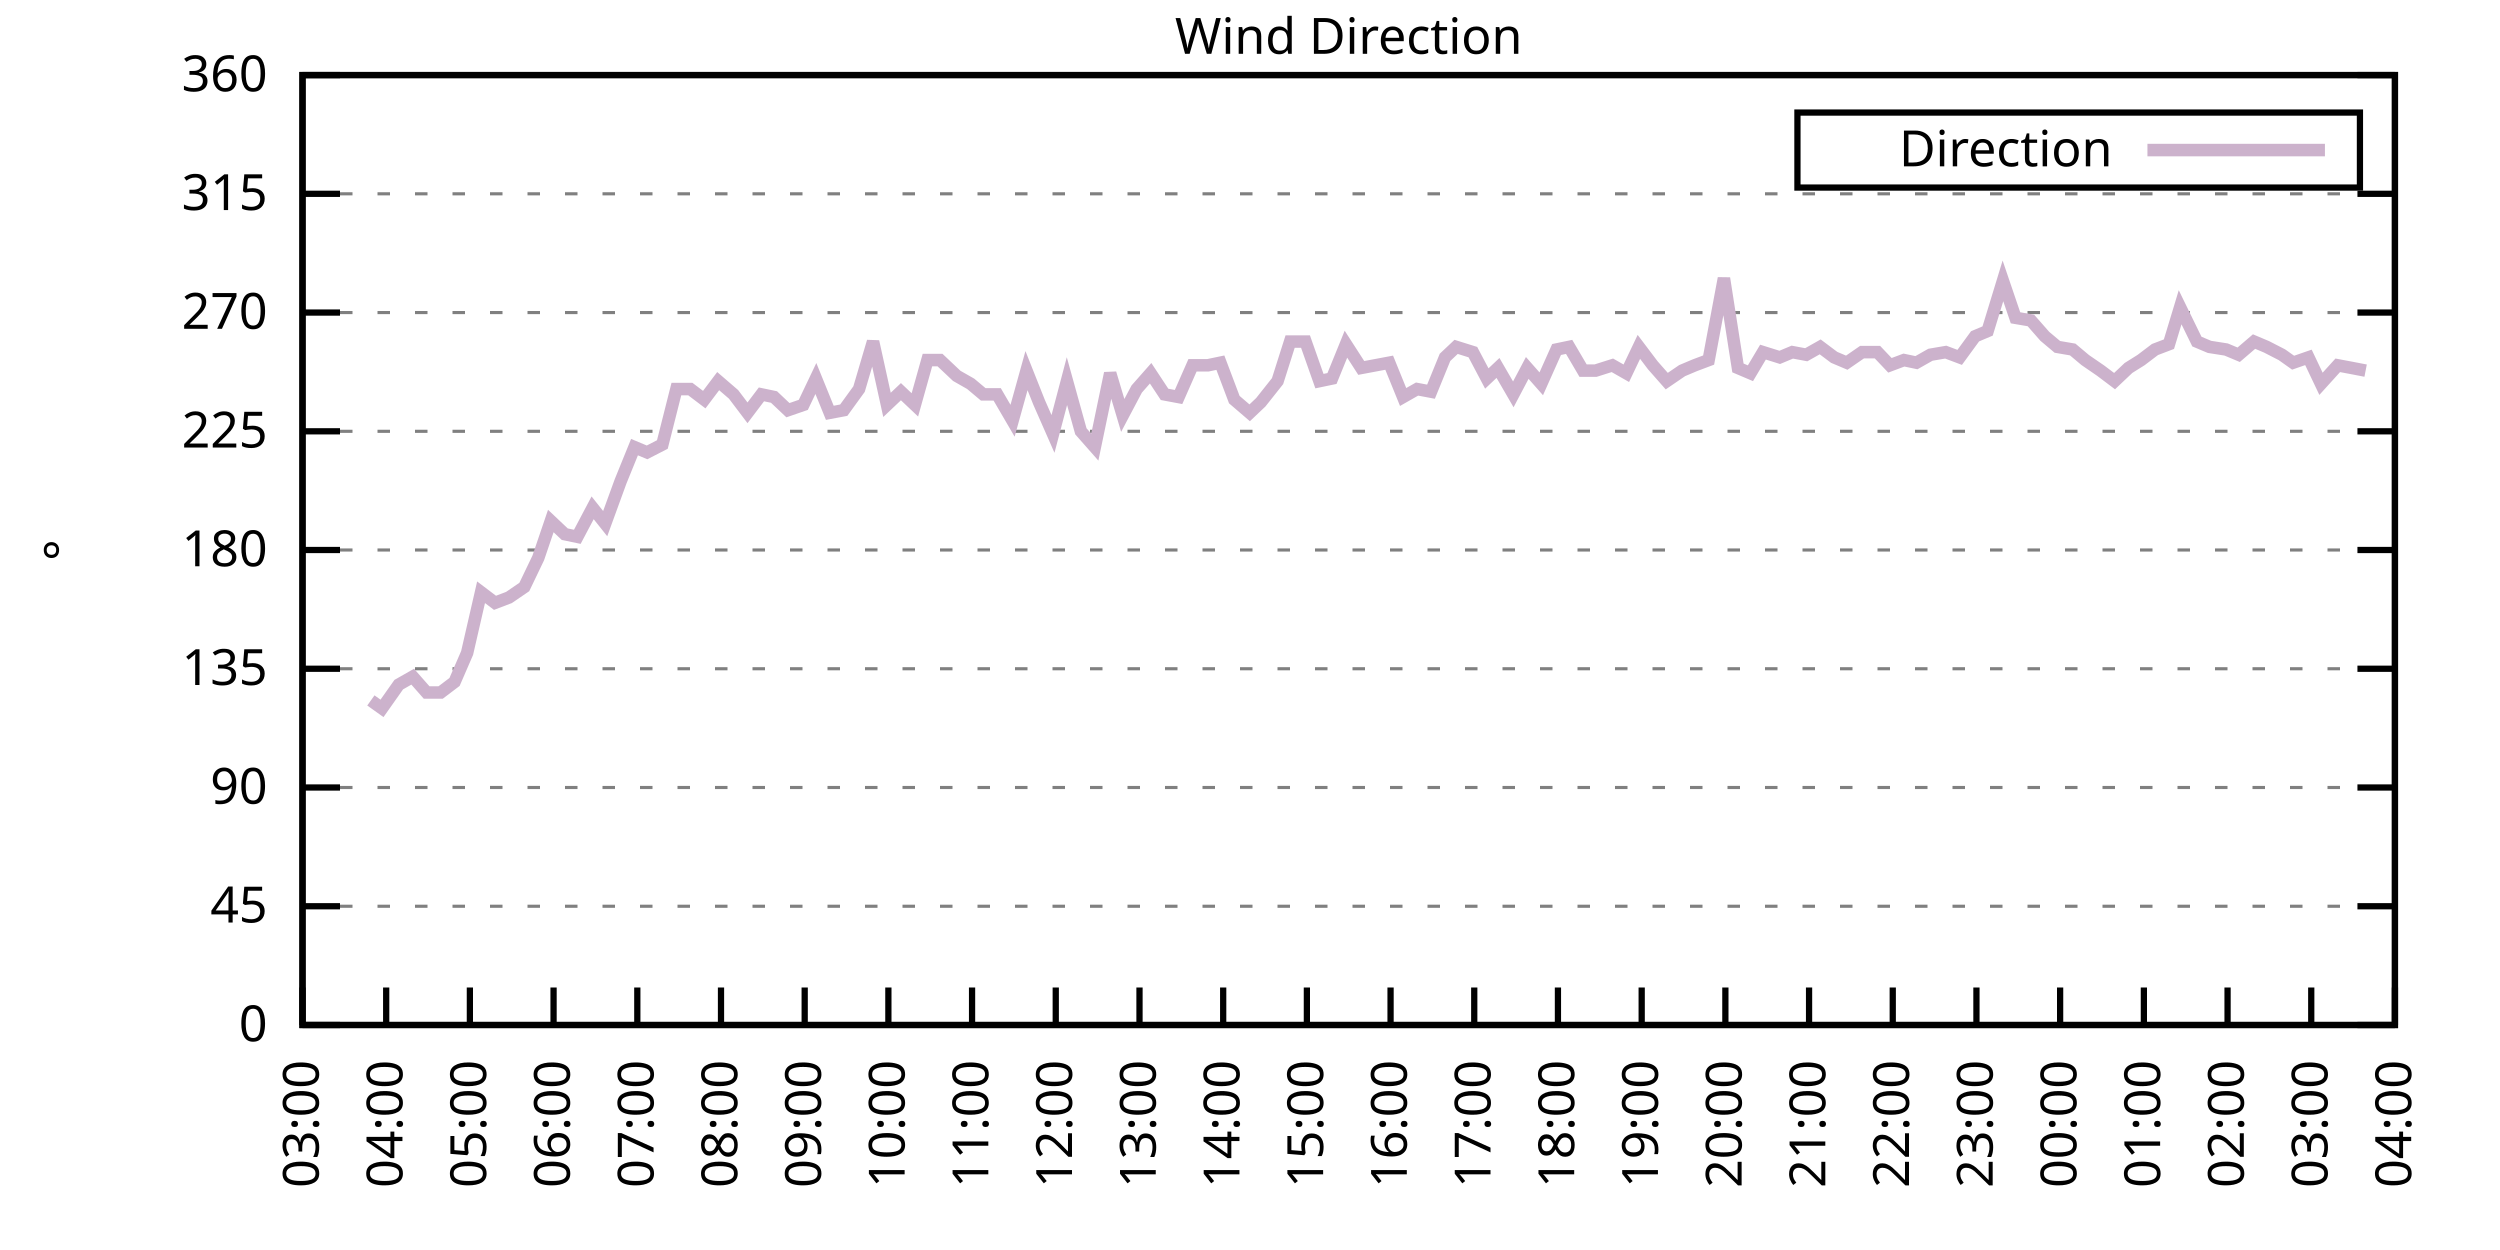
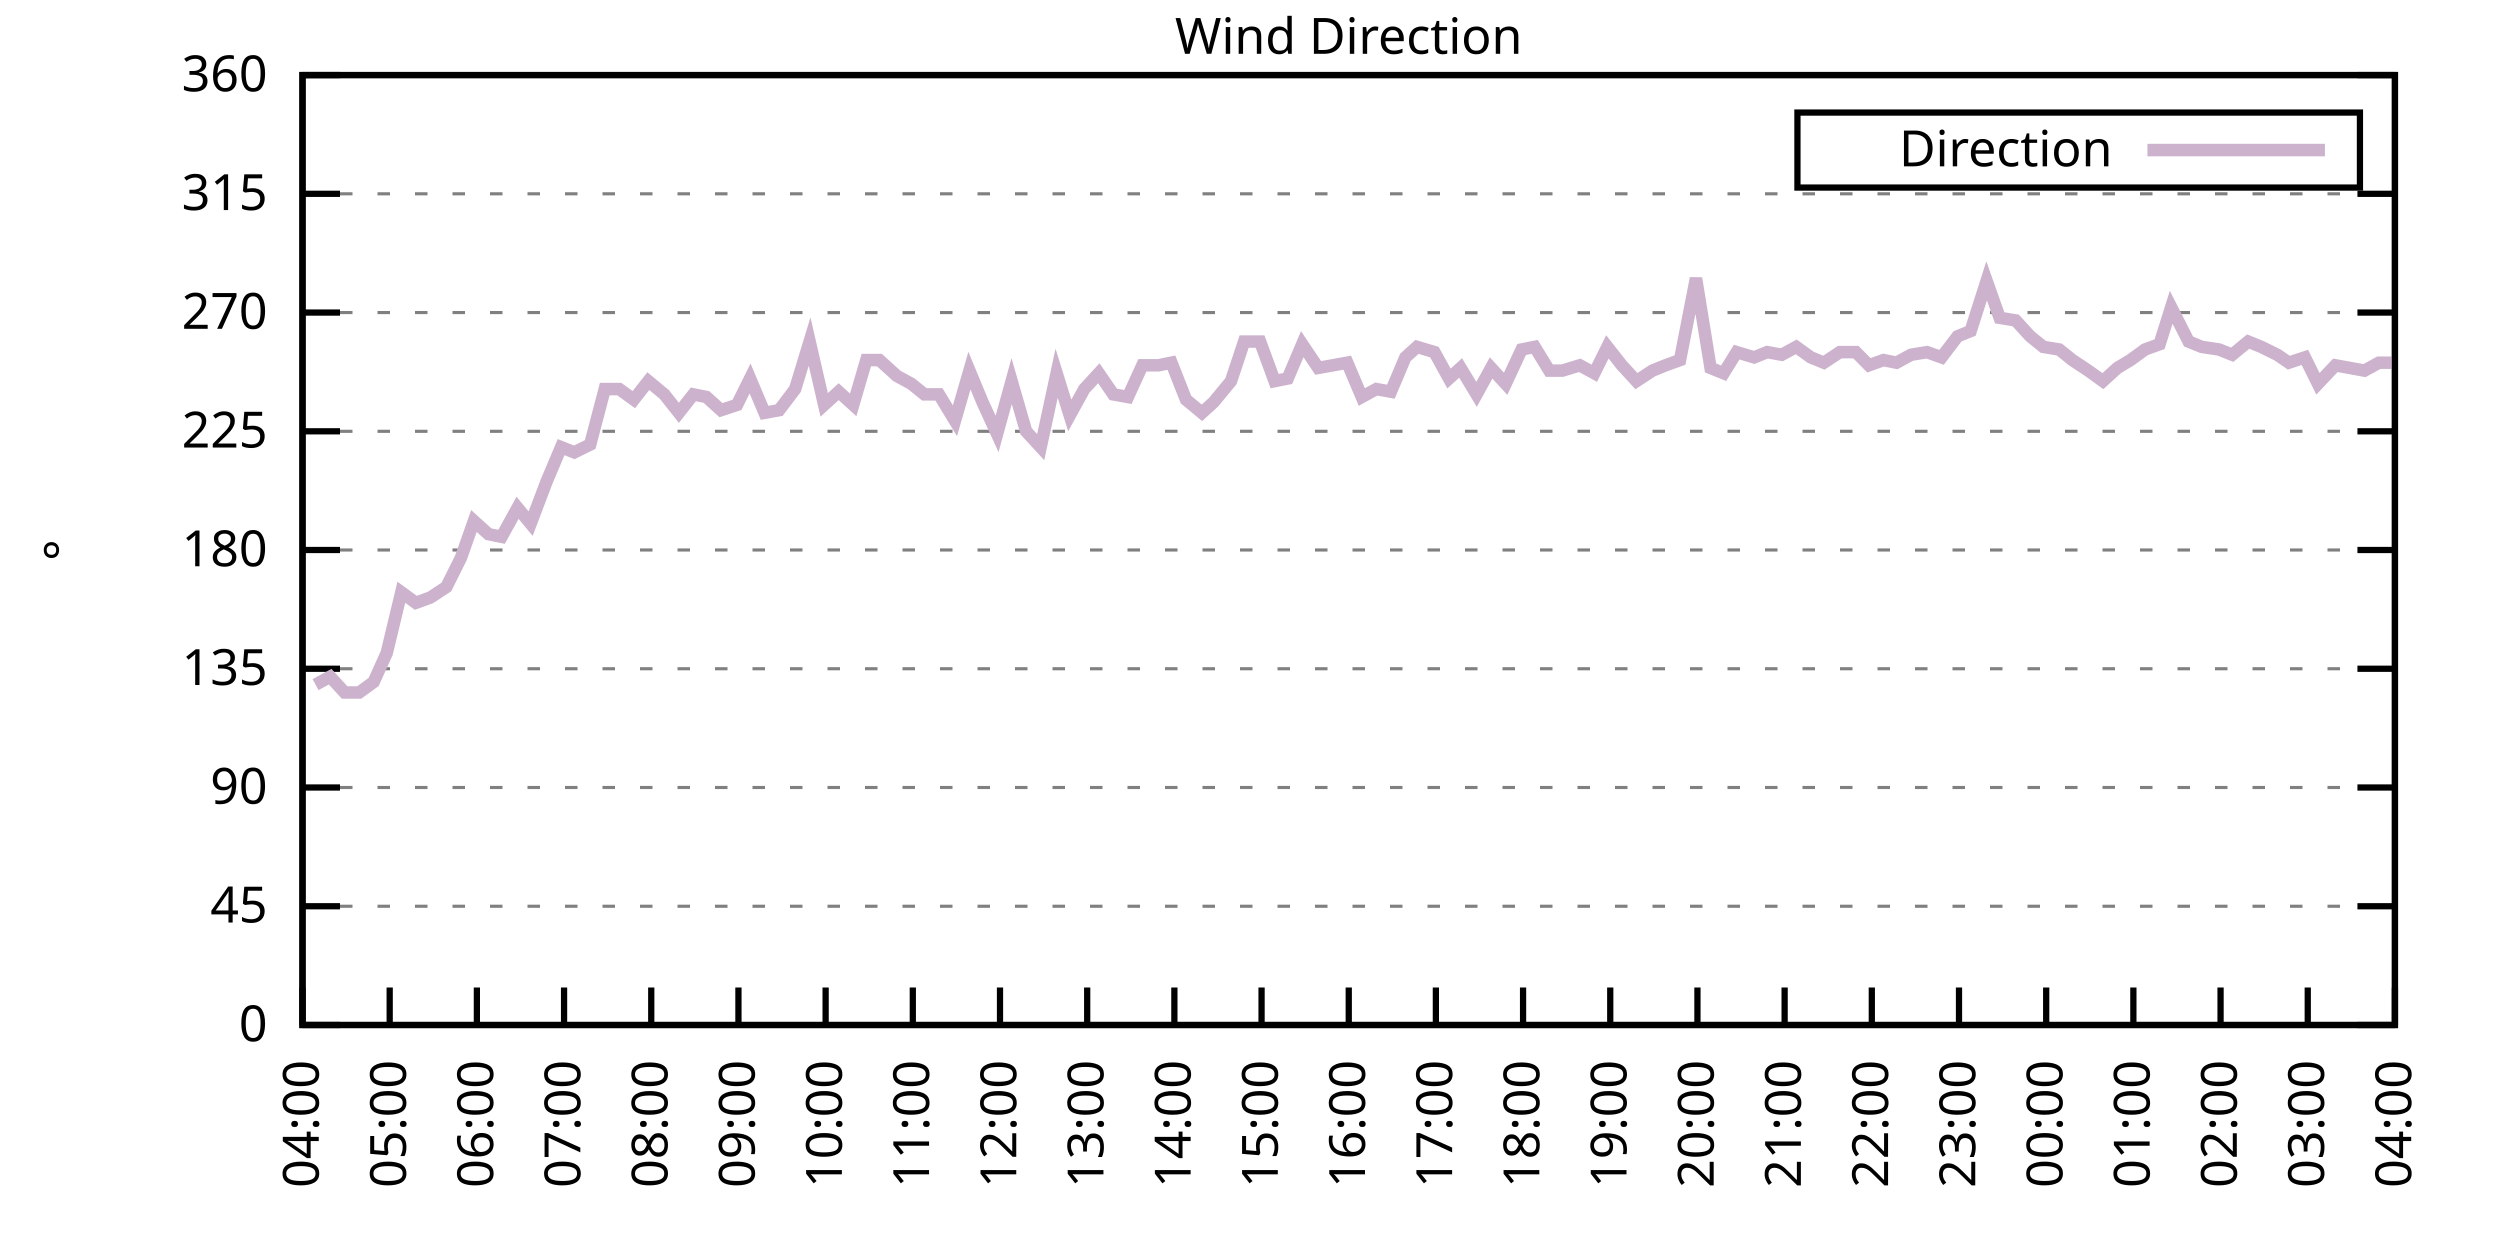
<svg xmlns="http://www.w3.org/2000/svg" xmlns:xlink="http://www.w3.org/1999/xlink" width="400" height="200" viewBox="0 0 400 200">
  <g id="gnuplot_canvas">
    <rect x="0" y="0" width="400" height="200" fill="none" />
    <defs>
      <circle id="gpDot" r="0.5" stroke-width="0.5" stroke="currentColor" />
      <path id="gpPt0" stroke-width="0.333" stroke="currentColor" d="M-1,0 h2 M0,-1 v2" />
      <path id="gpPt1" stroke-width="0.333" stroke="currentColor" d="M-1,-1 L1,1 M1,-1 L-1,1" />
      <path id="gpPt2" stroke-width="0.333" stroke="currentColor" d="M-1,0 L1,0 M0,-1 L0,1 M-1,-1 L1,1 M-1,1 L1,-1" />
      <rect id="gpPt3" stroke-width="0.333" stroke="currentColor" x="-1" y="-1" width="2" height="2" />
      <rect id="gpPt4" stroke-width="0.333" stroke="currentColor" fill="currentColor" x="-1" y="-1" width="2" height="2" />
      <circle id="gpPt5" stroke-width="0.333" stroke="currentColor" cx="0" cy="0" r="1" />
      <use xlink:href="#gpPt5" id="gpPt6" fill="currentColor" stroke="none" />
      <path id="gpPt7" stroke-width="0.333" stroke="currentColor" d="M0,-1.33 L-1.33,0.67 L1.33,0.67 z" />
      <use xlink:href="#gpPt7" id="gpPt8" fill="currentColor" stroke="none" />
      <use xlink:href="#gpPt7" id="gpPt9" stroke="currentColor" transform="rotate(180)" />
      <use xlink:href="#gpPt9" id="gpPt10" fill="currentColor" stroke="none" />
      <use xlink:href="#gpPt3" id="gpPt11" stroke="currentColor" transform="rotate(45)" />
      <use xlink:href="#gpPt11" id="gpPt12" fill="currentColor" stroke="none" />
      <path id="gpPt13" stroke-width="0.333" stroke="currentColor" d="M0,1.330 L1.265,0.411 L0.782,-1.067 L-0.782,-1.076 L-1.265,0.411 z" />
      <use xlink:href="#gpPt13" id="gpPt14" fill="currentColor" stroke="none" />
      <filter id="textbox" filterUnits="objectBoundingBox" x="0" y="0" height="1" width="1">
        <feFlood flood-color="white" flood-opacity="1" result="bgnd" />
        <feComposite in="SourceGraphic" in2="bgnd" operator="atop" />
      </filter>
      <filter id="greybox" filterUnits="objectBoundingBox" x="0" y="0" height="1" width="1">
        <feFlood flood-color="lightgrey" flood-opacity="1" result="grey" />
        <feComposite in="SourceGraphic" in2="grey" operator="atop" />
      </filter>
    </defs>
    <g fill="none" color="white" stroke="currentColor" stroke-width="1.00" stroke-linecap="butt" stroke-linejoin="miter">
</g>
    <g fill="none" color="black" stroke="currentColor" stroke-width="1.00" stroke-linecap="butt" stroke-linejoin="miter">
      <g stroke="none" shape-rendering="crispEdges">
        <polygon fill="rgb(255, 255, 255)" points="48.40,164.00 383.18,164.00 383.18,12.02 48.40,12.02 " />
      </g>
    </g>
    <g fill="none" color="black" stroke="currentColor" stroke-width="1.00" stroke-linecap="butt" stroke-linejoin="miter">
</g>
    <g fill="none" color="black" stroke="black" stroke-width="0.50" stroke-linecap="butt" stroke-linejoin="miter">
</g>
    <g fill="none" color="gray" stroke="currentColor" stroke-width="0.50" stroke-linecap="butt" stroke-linejoin="miter">
      <path stroke="gray" stroke-dasharray="2,4" class="gridline" d="M48.40,164.00 L383.19,164.00  " />
    </g>
    <g fill="none" color="gray" stroke="gray" stroke-width="1.00" stroke-linecap="butt" stroke-linejoin="miter">
</g>
    <g fill="none" color="black" stroke="currentColor" stroke-width="1.00" stroke-linecap="butt" stroke-linejoin="miter">
      <path stroke="black" d="M48.40,164.00 L54.40,164.00 M383.19,164.00 L377.19,164.00  " />
      <g transform="translate(42.80,166.60)" stroke="none" fill="black" font-family="Sans" font-size="8.00" text-anchor="end">
        <text>
          <tspan font-family="Sans"> 0</tspan>
        </text>
      </g>
    </g>
    <g fill="none" color="black" stroke="currentColor" stroke-width="1.00" stroke-linecap="butt" stroke-linejoin="miter">
</g>
    <g fill="none" color="black" stroke="black" stroke-width="0.50" stroke-linecap="butt" stroke-linejoin="miter">
</g>
    <g fill="none" color="gray" stroke="currentColor" stroke-width="0.50" stroke-linecap="butt" stroke-linejoin="miter">
      <path stroke="gray" stroke-dasharray="2,4" class="gridline" d="M48.40,145.00 L383.19,145.00  " />
    </g>
    <g fill="none" color="gray" stroke="gray" stroke-width="1.00" stroke-linecap="butt" stroke-linejoin="miter">
</g>
    <g fill="none" color="black" stroke="currentColor" stroke-width="1.00" stroke-linecap="butt" stroke-linejoin="miter">
      <path stroke="black" d="M48.40,145.00 L54.40,145.00 M383.19,145.00 L377.19,145.00  " />
      <g transform="translate(42.80,147.60)" stroke="none" fill="black" font-family="Sans" font-size="8.00" text-anchor="end">
        <text>
          <tspan font-family="Sans"> 45</tspan>
        </text>
      </g>
    </g>
    <g fill="none" color="black" stroke="currentColor" stroke-width="1.00" stroke-linecap="butt" stroke-linejoin="miter">
</g>
    <g fill="none" color="black" stroke="black" stroke-width="0.50" stroke-linecap="butt" stroke-linejoin="miter">
</g>
    <g fill="none" color="gray" stroke="currentColor" stroke-width="0.50" stroke-linecap="butt" stroke-linejoin="miter">
      <path stroke="gray" stroke-dasharray="2,4" class="gridline" d="M48.40,126.00 L383.19,126.00  " />
    </g>
    <g fill="none" color="gray" stroke="gray" stroke-width="1.00" stroke-linecap="butt" stroke-linejoin="miter">
</g>
    <g fill="none" color="black" stroke="currentColor" stroke-width="1.00" stroke-linecap="butt" stroke-linejoin="miter">
      <path stroke="black" d="M48.40,126.00 L54.40,126.00 M383.19,126.00 L377.19,126.00  " />
      <g transform="translate(42.80,128.60)" stroke="none" fill="black" font-family="Sans" font-size="8.00" text-anchor="end">
        <text>
          <tspan font-family="Sans"> 90</tspan>
        </text>
      </g>
    </g>
    <g fill="none" color="black" stroke="currentColor" stroke-width="1.00" stroke-linecap="butt" stroke-linejoin="miter">
</g>
    <g fill="none" color="black" stroke="black" stroke-width="0.50" stroke-linecap="butt" stroke-linejoin="miter">
</g>
    <g fill="none" color="gray" stroke="currentColor" stroke-width="0.50" stroke-linecap="butt" stroke-linejoin="miter">
      <path stroke="gray" stroke-dasharray="2,4" class="gridline" d="M48.40,107.00 L383.19,107.00  " />
    </g>
    <g fill="none" color="gray" stroke="gray" stroke-width="1.00" stroke-linecap="butt" stroke-linejoin="miter">
</g>
    <g fill="none" color="black" stroke="currentColor" stroke-width="1.00" stroke-linecap="butt" stroke-linejoin="miter">
      <path stroke="black" d="M48.40,107.00 L54.40,107.00 M383.19,107.00 L377.19,107.00  " />
      <g transform="translate(42.80,109.60)" stroke="none" fill="black" font-family="Sans" font-size="8.00" text-anchor="end">
        <text>
          <tspan font-family="Sans"> 135</tspan>
        </text>
      </g>
    </g>
    <g fill="none" color="black" stroke="currentColor" stroke-width="1.00" stroke-linecap="butt" stroke-linejoin="miter">
</g>
    <g fill="none" color="black" stroke="black" stroke-width="0.50" stroke-linecap="butt" stroke-linejoin="miter">
</g>
    <g fill="none" color="gray" stroke="currentColor" stroke-width="0.50" stroke-linecap="butt" stroke-linejoin="miter">
      <path stroke="gray" stroke-dasharray="2,4" class="gridline" d="M48.40,88.00 L383.19,88.00  " />
    </g>
    <g fill="none" color="gray" stroke="gray" stroke-width="1.00" stroke-linecap="butt" stroke-linejoin="miter">
</g>
    <g fill="none" color="black" stroke="currentColor" stroke-width="1.00" stroke-linecap="butt" stroke-linejoin="miter">
      <path stroke="black" d="M48.40,88.00 L54.40,88.00 M383.19,88.00 L377.19,88.00  " />
      <g transform="translate(42.80,90.60)" stroke="none" fill="black" font-family="Sans" font-size="8.00" text-anchor="end">
        <text>
          <tspan font-family="Sans"> 180</tspan>
        </text>
      </g>
    </g>
    <g fill="none" color="black" stroke="currentColor" stroke-width="1.00" stroke-linecap="butt" stroke-linejoin="miter">
</g>
    <g fill="none" color="black" stroke="black" stroke-width="0.50" stroke-linecap="butt" stroke-linejoin="miter">
</g>
    <g fill="none" color="gray" stroke="currentColor" stroke-width="0.50" stroke-linecap="butt" stroke-linejoin="miter">
      <path stroke="gray" stroke-dasharray="2,4" class="gridline" d="M48.40,69.01 L383.19,69.01  " />
    </g>
    <g fill="none" color="gray" stroke="gray" stroke-width="1.00" stroke-linecap="butt" stroke-linejoin="miter">
</g>
    <g fill="none" color="black" stroke="currentColor" stroke-width="1.00" stroke-linecap="butt" stroke-linejoin="miter">
      <path stroke="black" d="M48.40,69.01 L54.40,69.01 M383.19,69.01 L377.19,69.01  " />
      <g transform="translate(42.80,71.61)" stroke="none" fill="black" font-family="Sans" font-size="8.00" text-anchor="end">
        <text>
          <tspan font-family="Sans"> 225</tspan>
        </text>
      </g>
    </g>
    <g fill="none" color="black" stroke="currentColor" stroke-width="1.00" stroke-linecap="butt" stroke-linejoin="miter">
</g>
    <g fill="none" color="black" stroke="black" stroke-width="0.50" stroke-linecap="butt" stroke-linejoin="miter">
</g>
    <g fill="none" color="gray" stroke="currentColor" stroke-width="0.50" stroke-linecap="butt" stroke-linejoin="miter">
      <path stroke="gray" stroke-dasharray="2,4" class="gridline" d="M48.40,50.01 L383.19,50.01  " />
    </g>
    <g fill="none" color="gray" stroke="gray" stroke-width="1.00" stroke-linecap="butt" stroke-linejoin="miter">
</g>
    <g fill="none" color="black" stroke="currentColor" stroke-width="1.00" stroke-linecap="butt" stroke-linejoin="miter">
      <path stroke="black" d="M48.40,50.01 L54.40,50.01 M383.19,50.01 L377.19,50.01  " />
      <g transform="translate(42.80,52.61)" stroke="none" fill="black" font-family="Sans" font-size="8.00" text-anchor="end">
        <text>
          <tspan font-family="Sans"> 270</tspan>
        </text>
      </g>
    </g>
    <g fill="none" color="black" stroke="currentColor" stroke-width="1.00" stroke-linecap="butt" stroke-linejoin="miter">
</g>
    <g fill="none" color="black" stroke="black" stroke-width="0.50" stroke-linecap="butt" stroke-linejoin="miter">
</g>
    <g fill="none" color="gray" stroke="currentColor" stroke-width="0.50" stroke-linecap="butt" stroke-linejoin="miter">
      <path stroke="gray" stroke-dasharray="2,4" class="gridline" d="M48.40,31.01 L383.19,31.01  " />
    </g>
    <g fill="none" color="gray" stroke="gray" stroke-width="1.00" stroke-linecap="butt" stroke-linejoin="miter">
</g>
    <g fill="none" color="black" stroke="currentColor" stroke-width="1.00" stroke-linecap="butt" stroke-linejoin="miter">
      <path stroke="black" d="M48.40,31.01 L54.40,31.01 M383.19,31.01 L377.19,31.01  " />
      <g transform="translate(42.80,33.61)" stroke="none" fill="black" font-family="Sans" font-size="8.00" text-anchor="end">
        <text>
          <tspan font-family="Sans"> 315</tspan>
        </text>
      </g>
    </g>
    <g fill="none" color="black" stroke="currentColor" stroke-width="1.00" stroke-linecap="butt" stroke-linejoin="miter">
</g>
    <g fill="none" color="black" stroke="black" stroke-width="0.50" stroke-linecap="butt" stroke-linejoin="miter">
</g>
    <g fill="none" color="gray" stroke="currentColor" stroke-width="0.50" stroke-linecap="butt" stroke-linejoin="miter">
      <path stroke="gray" stroke-dasharray="2,4" class="gridline" d="M48.40,12.01 L383.19,12.01  " />
    </g>
    <g fill="none" color="gray" stroke="gray" stroke-width="1.00" stroke-linecap="butt" stroke-linejoin="miter">
</g>
    <g fill="none" color="black" stroke="currentColor" stroke-width="1.00" stroke-linecap="butt" stroke-linejoin="miter">
      <path stroke="black" d="M48.40,12.01 L54.40,12.01 M383.19,12.01 L377.19,12.01  " />
      <g transform="translate(42.80,14.61)" stroke="none" fill="black" font-family="Sans" font-size="8.00" text-anchor="end">
        <text>
          <tspan font-family="Sans"> 360</tspan>
        </text>
      </g>
    </g>
    <g fill="none" color="black" stroke="currentColor" stroke-width="1.00" stroke-linecap="butt" stroke-linejoin="miter">
      <path stroke="black" d="M48.40,164.00 L48.40,158.00  " />
      <g transform="translate(51.00,169.60) rotate(270.00)" stroke="none" fill="black" font-family="Sans" font-size="8.00" text-anchor="end">
        <text>
-           <tspan font-family="Sans">03:00</tspan>
-         </text>
-       </g>
-     </g>
-     <g fill="none" color="black" stroke="currentColor" stroke-width="1.00" stroke-linecap="butt" stroke-linejoin="miter">
-       <path stroke="black" d="M61.79,164.00 L61.79,158.00  " />
-       <g transform="translate(64.39,169.60) rotate(270.00)" stroke="none" fill="black" font-family="Sans" font-size="8.00" text-anchor="end">
-         <text>
          <tspan font-family="Sans">04:00</tspan>
        </text>
      </g>
    </g>
    <g fill="none" color="black" stroke="currentColor" stroke-width="1.00" stroke-linecap="butt" stroke-linejoin="miter">
-       <path stroke="black" d="M75.18,164.00 L75.18,158.00  " />
-       <g transform="translate(77.78,169.60) rotate(270.00)" stroke="none" fill="black" font-family="Sans" font-size="8.00" text-anchor="end">
+       <path stroke="black" d="M62.35,164.00 L62.35,158.00  " />
+       <g transform="translate(64.95,169.60) rotate(270.00)" stroke="none" fill="black" font-family="Sans" font-size="8.00" text-anchor="end">
        <text>
          <tspan font-family="Sans">05:00</tspan>
        </text>
      </g>
    </g>
    <g fill="none" color="black" stroke="currentColor" stroke-width="1.00" stroke-linecap="butt" stroke-linejoin="miter">
-       <path stroke="black" d="M88.57,164.00 L88.57,158.00  " />
-       <g transform="translate(91.17,169.60) rotate(270.00)" stroke="none" fill="black" font-family="Sans" font-size="8.00" text-anchor="end">
+       <path stroke="black" d="M76.30,164.00 L76.30,158.00  " />
+       <g transform="translate(78.90,169.60) rotate(270.00)" stroke="none" fill="black" font-family="Sans" font-size="8.00" text-anchor="end">
        <text>
          <tspan font-family="Sans">06:00</tspan>
        </text>
      </g>
    </g>
    <g fill="none" color="black" stroke="currentColor" stroke-width="1.00" stroke-linecap="butt" stroke-linejoin="miter">
-       <path stroke="black" d="M101.97,164.00 L101.97,158.00  " />
-       <g transform="translate(104.57,169.60) rotate(270.00)" stroke="none" fill="black" font-family="Sans" font-size="8.00" text-anchor="end">
+       <path stroke="black" d="M90.25,164.00 L90.25,158.00  " />
+       <g transform="translate(92.85,169.60) rotate(270.00)" stroke="none" fill="black" font-family="Sans" font-size="8.00" text-anchor="end">
        <text>
          <tspan font-family="Sans">07:00</tspan>
        </text>
      </g>
    </g>
    <g fill="none" color="black" stroke="currentColor" stroke-width="1.00" stroke-linecap="butt" stroke-linejoin="miter">
-       <path stroke="black" d="M115.36,164.00 L115.36,158.00  " />
-       <g transform="translate(117.96,169.60) rotate(270.00)" stroke="none" fill="black" font-family="Sans" font-size="8.00" text-anchor="end">
+       <path stroke="black" d="M104.20,164.00 L104.20,158.00  " />
+       <g transform="translate(106.80,169.60) rotate(270.00)" stroke="none" fill="black" font-family="Sans" font-size="8.00" text-anchor="end">
        <text>
          <tspan font-family="Sans">08:00</tspan>
        </text>
      </g>
    </g>
    <g fill="none" color="black" stroke="currentColor" stroke-width="1.00" stroke-linecap="butt" stroke-linejoin="miter">
-       <path stroke="black" d="M128.75,164.00 L128.75,158.00  " />
-       <g transform="translate(131.35,169.60) rotate(270.00)" stroke="none" fill="black" font-family="Sans" font-size="8.00" text-anchor="end">
+       <path stroke="black" d="M118.15,164.00 L118.15,158.00  " />
+       <g transform="translate(120.75,169.60) rotate(270.00)" stroke="none" fill="black" font-family="Sans" font-size="8.00" text-anchor="end">
        <text>
          <tspan font-family="Sans">09:00</tspan>
        </text>
      </g>
    </g>
    <g fill="none" color="black" stroke="currentColor" stroke-width="1.00" stroke-linecap="butt" stroke-linejoin="miter">
-       <path stroke="black" d="M142.14,164.00 L142.14,158.00  " />
-       <g transform="translate(144.74,169.60) rotate(270.00)" stroke="none" fill="black" font-family="Sans" font-size="8.00" text-anchor="end">
+       <path stroke="black" d="M132.10,164.00 L132.10,158.00  " />
+       <g transform="translate(134.70,169.60) rotate(270.00)" stroke="none" fill="black" font-family="Sans" font-size="8.00" text-anchor="end">
        <text>
          <tspan font-family="Sans">10:00</tspan>
        </text>
      </g>
    </g>
    <g fill="none" color="black" stroke="currentColor" stroke-width="1.00" stroke-linecap="butt" stroke-linejoin="miter">
-       <path stroke="black" d="M155.53,164.00 L155.53,158.00  " />
-       <g transform="translate(158.13,169.60) rotate(270.00)" stroke="none" fill="black" font-family="Sans" font-size="8.00" text-anchor="end">
+       <path stroke="black" d="M146.05,164.00 L146.05,158.00  " />
+       <g transform="translate(148.65,169.60) rotate(270.00)" stroke="none" fill="black" font-family="Sans" font-size="8.00" text-anchor="end">
        <text>
          <tspan font-family="Sans">11:00</tspan>
        </text>
      </g>
    </g>
    <g fill="none" color="black" stroke="currentColor" stroke-width="1.00" stroke-linecap="butt" stroke-linejoin="miter">
-       <path stroke="black" d="M168.92,164.00 L168.92,158.00  " />
-       <g transform="translate(171.52,169.60) rotate(270.00)" stroke="none" fill="black" font-family="Sans" font-size="8.00" text-anchor="end">
+       <path stroke="black" d="M160.00,164.00 L160.00,158.00  " />
+       <g transform="translate(162.60,169.60) rotate(270.00)" stroke="none" fill="black" font-family="Sans" font-size="8.00" text-anchor="end">
        <text>
          <tspan font-family="Sans">12:00</tspan>
        </text>
      </g>
    </g>
    <g fill="none" color="black" stroke="currentColor" stroke-width="1.00" stroke-linecap="butt" stroke-linejoin="miter">
-       <path stroke="black" d="M182.32,164.00 L182.32,158.00  " />
-       <g transform="translate(184.92,169.60) rotate(270.00)" stroke="none" fill="black" font-family="Sans" font-size="8.00" text-anchor="end">
+       <path stroke="black" d="M173.95,164.00 L173.95,158.00  " />
+       <g transform="translate(176.55,169.60) rotate(270.00)" stroke="none" fill="black" font-family="Sans" font-size="8.00" text-anchor="end">
        <text>
          <tspan font-family="Sans">13:00</tspan>
        </text>
      </g>
    </g>
    <g fill="none" color="black" stroke="currentColor" stroke-width="1.00" stroke-linecap="butt" stroke-linejoin="miter">
-       <path stroke="black" d="M195.71,164.00 L195.71,158.00  " />
-       <g transform="translate(198.31,169.60) rotate(270.00)" stroke="none" fill="black" font-family="Sans" font-size="8.00" text-anchor="end">
+       <path stroke="black" d="M187.90,164.00 L187.90,158.00  " />
+       <g transform="translate(190.50,169.60) rotate(270.00)" stroke="none" fill="black" font-family="Sans" font-size="8.00" text-anchor="end">
        <text>
          <tspan font-family="Sans">14:00</tspan>
        </text>
      </g>
    </g>
    <g fill="none" color="black" stroke="currentColor" stroke-width="1.00" stroke-linecap="butt" stroke-linejoin="miter">
-       <path stroke="black" d="M209.10,164.00 L209.10,158.00  " />
-       <g transform="translate(211.70,169.60) rotate(270.00)" stroke="none" fill="black" font-family="Sans" font-size="8.00" text-anchor="end">
+       <path stroke="black" d="M201.85,164.00 L201.85,158.00  " />
+       <g transform="translate(204.45,169.60) rotate(270.00)" stroke="none" fill="black" font-family="Sans" font-size="8.00" text-anchor="end">
        <text>
          <tspan font-family="Sans">15:00</tspan>
        </text>
      </g>
    </g>
    <g fill="none" color="black" stroke="currentColor" stroke-width="1.00" stroke-linecap="butt" stroke-linejoin="miter">
-       <path stroke="black" d="M222.49,164.00 L222.49,158.00  " />
-       <g transform="translate(225.09,169.60) rotate(270.00)" stroke="none" fill="black" font-family="Sans" font-size="8.00" text-anchor="end">
+       <path stroke="black" d="M215.80,164.00 L215.80,158.00  " />
+       <g transform="translate(218.40,169.60) rotate(270.00)" stroke="none" fill="black" font-family="Sans" font-size="8.00" text-anchor="end">
        <text>
          <tspan font-family="Sans">16:00</tspan>
        </text>
      </g>
    </g>
    <g fill="none" color="black" stroke="currentColor" stroke-width="1.00" stroke-linecap="butt" stroke-linejoin="miter">
-       <path stroke="black" d="M235.88,164.00 L235.88,158.00  " />
-       <g transform="translate(238.48,169.60) rotate(270.00)" stroke="none" fill="black" font-family="Sans" font-size="8.00" text-anchor="end">
+       <path stroke="black" d="M229.74,164.00 L229.74,158.00  " />
+       <g transform="translate(232.34,169.60) rotate(270.00)" stroke="none" fill="black" font-family="Sans" font-size="8.00" text-anchor="end">
        <text>
          <tspan font-family="Sans">17:00</tspan>
        </text>
      </g>
    </g>
    <g fill="none" color="black" stroke="currentColor" stroke-width="1.00" stroke-linecap="butt" stroke-linejoin="miter">
-       <path stroke="black" d="M249.27,164.00 L249.27,158.00  " />
-       <g transform="translate(251.87,169.60) rotate(270.00)" stroke="none" fill="black" font-family="Sans" font-size="8.00" text-anchor="end">
+       <path stroke="black" d="M243.69,164.00 L243.69,158.00  " />
+       <g transform="translate(246.29,169.60) rotate(270.00)" stroke="none" fill="black" font-family="Sans" font-size="8.00" text-anchor="end">
        <text>
          <tspan font-family="Sans">18:00</tspan>
        </text>
      </g>
    </g>
    <g fill="none" color="black" stroke="currentColor" stroke-width="1.00" stroke-linecap="butt" stroke-linejoin="miter">
-       <path stroke="black" d="M262.67,164.00 L262.67,158.00  " />
-       <g transform="translate(265.27,169.60) rotate(270.00)" stroke="none" fill="black" font-family="Sans" font-size="8.00" text-anchor="end">
+       <path stroke="black" d="M257.64,164.00 L257.64,158.00  " />
+       <g transform="translate(260.24,169.60) rotate(270.00)" stroke="none" fill="black" font-family="Sans" font-size="8.00" text-anchor="end">
        <text>
          <tspan font-family="Sans">19:00</tspan>
        </text>
      </g>
    </g>
    <g fill="none" color="black" stroke="currentColor" stroke-width="1.00" stroke-linecap="butt" stroke-linejoin="miter">
-       <path stroke="black" d="M276.06,164.00 L276.06,158.00  " />
-       <g transform="translate(278.66,169.60) rotate(270.00)" stroke="none" fill="black" font-family="Sans" font-size="8.00" text-anchor="end">
+       <path stroke="black" d="M271.59,164.00 L271.59,158.00  " />
+       <g transform="translate(274.19,169.60) rotate(270.00)" stroke="none" fill="black" font-family="Sans" font-size="8.00" text-anchor="end">
        <text>
          <tspan font-family="Sans">20:00</tspan>
        </text>
      </g>
    </g>
    <g fill="none" color="black" stroke="currentColor" stroke-width="1.00" stroke-linecap="butt" stroke-linejoin="miter">
-       <path stroke="black" d="M289.45,164.00 L289.45,158.00  " />
-       <g transform="translate(292.05,169.60) rotate(270.00)" stroke="none" fill="black" font-family="Sans" font-size="8.00" text-anchor="end">
+       <path stroke="black" d="M285.54,164.00 L285.54,158.00  " />
+       <g transform="translate(288.14,169.60) rotate(270.00)" stroke="none" fill="black" font-family="Sans" font-size="8.00" text-anchor="end">
        <text>
          <tspan font-family="Sans">21:00</tspan>
        </text>
      </g>
    </g>
    <g fill="none" color="black" stroke="currentColor" stroke-width="1.00" stroke-linecap="butt" stroke-linejoin="miter">
-       <path stroke="black" d="M302.84,164.00 L302.84,158.00  " />
-       <g transform="translate(305.44,169.60) rotate(270.00)" stroke="none" fill="black" font-family="Sans" font-size="8.00" text-anchor="end">
+       <path stroke="black" d="M299.49,164.00 L299.49,158.00  " />
+       <g transform="translate(302.09,169.60) rotate(270.00)" stroke="none" fill="black" font-family="Sans" font-size="8.00" text-anchor="end">
        <text>
          <tspan font-family="Sans">22:00</tspan>
        </text>
      </g>
    </g>
    <g fill="none" color="black" stroke="currentColor" stroke-width="1.00" stroke-linecap="butt" stroke-linejoin="miter">
-       <path stroke="black" d="M316.23,164.00 L316.23,158.00  " />
-       <g transform="translate(318.83,169.60) rotate(270.00)" stroke="none" fill="black" font-family="Sans" font-size="8.00" text-anchor="end">
+       <path stroke="black" d="M313.44,164.00 L313.44,158.00  " />
+       <g transform="translate(316.04,169.60) rotate(270.00)" stroke="none" fill="black" font-family="Sans" font-size="8.00" text-anchor="end">
        <text>
          <tspan font-family="Sans">23:00</tspan>
        </text>
      </g>
    </g>
    <g fill="none" color="black" stroke="currentColor" stroke-width="1.00" stroke-linecap="butt" stroke-linejoin="miter">
-       <path stroke="black" d="M329.62,164.00 L329.62,158.00  " />
-       <g transform="translate(332.22,169.60) rotate(270.00)" stroke="none" fill="black" font-family="Sans" font-size="8.00" text-anchor="end">
+       <path stroke="black" d="M327.39,164.00 L327.39,158.00  " />
+       <g transform="translate(329.99,169.60) rotate(270.00)" stroke="none" fill="black" font-family="Sans" font-size="8.00" text-anchor="end">
        <text>
          <tspan font-family="Sans">00:00</tspan>
        </text>
      </g>
    </g>
    <g fill="none" color="black" stroke="currentColor" stroke-width="1.00" stroke-linecap="butt" stroke-linejoin="miter">
-       <path stroke="black" d="M343.02,164.00 L343.02,158.00  " />
-       <g transform="translate(345.62,169.60) rotate(270.00)" stroke="none" fill="black" font-family="Sans" font-size="8.00" text-anchor="end">
+       <path stroke="black" d="M341.34,164.00 L341.34,158.00  " />
+       <g transform="translate(343.94,169.60) rotate(270.00)" stroke="none" fill="black" font-family="Sans" font-size="8.00" text-anchor="end">
        <text>
          <tspan font-family="Sans">01:00</tspan>
        </text>
      </g>
    </g>
    <g fill="none" color="black" stroke="currentColor" stroke-width="1.00" stroke-linecap="butt" stroke-linejoin="miter">
-       <path stroke="black" d="M356.41,164.00 L356.41,158.00  " />
-       <g transform="translate(359.01,169.60) rotate(270.00)" stroke="none" fill="black" font-family="Sans" font-size="8.00" text-anchor="end">
+       <path stroke="black" d="M355.29,164.00 L355.29,158.00  " />
+       <g transform="translate(357.89,169.60) rotate(270.00)" stroke="none" fill="black" font-family="Sans" font-size="8.00" text-anchor="end">
        <text>
          <tspan font-family="Sans">02:00</tspan>
        </text>
      </g>
    </g>
    <g fill="none" color="black" stroke="currentColor" stroke-width="1.00" stroke-linecap="butt" stroke-linejoin="miter">
-       <path stroke="black" d="M369.80,164.00 L369.80,158.00  " />
-       <g transform="translate(372.40,169.60) rotate(270.00)" stroke="none" fill="black" font-family="Sans" font-size="8.00" text-anchor="end">
+       <path stroke="black" d="M369.24,164.00 L369.24,158.00  " />
+       <g transform="translate(371.84,169.60) rotate(270.00)" stroke="none" fill="black" font-family="Sans" font-size="8.00" text-anchor="end">
        <text>
          <tspan font-family="Sans">03:00</tspan>
        </text>
      </g>
    </g>
    <g fill="none" color="black" stroke="currentColor" stroke-width="1.00" stroke-linecap="butt" stroke-linejoin="miter">
      <path stroke="black" d="M383.19,164.00 L383.19,158.00  " />
      <g transform="translate(385.79,169.60) rotate(270.00)" stroke="none" fill="black" font-family="Sans" font-size="8.00" text-anchor="end">
        <text>
          <tspan font-family="Sans">04:00</tspan>
        </text>
      </g>
    </g>
    <g fill="none" color="black" stroke="currentColor" stroke-width="1.00" stroke-linecap="butt" stroke-linejoin="miter">
</g>
    <g fill="none" color="black" stroke="currentColor" stroke-width="1.00" stroke-linecap="butt" stroke-linejoin="miter">
      <path stroke="black" d="M48.40,12.01 L48.40,164.00 L383.19,164.00 L383.19,12.01 L48.40,12.01 Z  " />
    </g>
    <g fill="none" color="black" stroke="currentColor" stroke-width="1.00" stroke-linecap="butt" stroke-linejoin="miter">
</g>
    <g fill="none" color="black" stroke="currentColor" stroke-width="1.00" stroke-linecap="butt" stroke-linejoin="miter">
      <path stroke="black" d="M287.59,30.01 L287.59,18.01 L377.59,18.01 L377.59,30.01 L287.59,30.01 Z  " />
    </g>
    <g id="Wind_direction_plot_1">
      <g fill="none" color="white" stroke="black" stroke-width="2.00" stroke-linecap="butt" stroke-linejoin="miter">
</g>
      <g fill="none" color="black" stroke="currentColor" stroke-width="2.00" stroke-linecap="butt" stroke-linejoin="miter">
        <g transform="translate(337.99,26.61)" stroke="none" fill="black" font-family="Sans" font-size="8.00" text-anchor="end">
          <text>
            <tspan font-family="Sans">Direction</tspan>
          </text>
        </g>
      </g>
      <g fill="none" color="black" stroke="currentColor" stroke-width="2.00" stroke-linecap="butt" stroke-linejoin="miter">
-         <path stroke="rgb(204, 178, 204)" d="M343.59,24.01 L371.99,24.01 M59.34,112.07 L61.12,113.34 L63.80,109.54 L66.03,108.27 L68.26,110.80 L70.50,110.80   L72.73,109.11 L74.74,104.47 L76.97,94.76 L79.20,96.45 L81.43,95.60 L83.89,93.92 L86.12,89.27 L88.13,83.36   L90.36,85.47 L92.37,85.89 L94.82,81.25 L96.83,83.78 L99.29,77.03 L101.52,71.54 L103.53,72.38 L105.98,71.12   L108.22,62.25 L110.45,62.25 L112.68,63.94 L114.91,60.98 L117.37,63.10 L119.60,66.05 L121.83,63.10 L123.84,63.52   L126.07,65.63 L128.53,64.78 L130.54,60.56 L132.77,66.05 L135.00,65.63 L137.45,62.25 L139.69,54.65 L141.92,64.78   L144.15,62.67 L146.38,64.78 L148.39,57.61 L150.40,57.61 L153.08,60.14 L155.31,61.41 L157.32,63.10 L159.55,63.10   L162.01,67.32 L164.24,59.30 L166.25,64.36 L168.48,69.43 L170.71,60.98 L172.94,69.01 L175.17,71.54 L177.63,59.72   L179.64,66.47 L181.87,62.25 L184.10,59.72 L186.33,63.10 L188.57,63.52 L190.80,58.45 L193.25,58.45 L195.26,58.03   L197.49,63.94 L199.95,66.05 L201.73,64.36 L204.41,60.98 L206.42,54.65 L208.88,54.65 L211.11,60.98 L213.12,60.56   L215.35,55.07 L217.80,58.87 L220.04,58.45 L222.27,58.03 L224.50,63.52 L226.73,62.25 L228.96,62.67 L231.20,57.18   L232.98,55.50 L235.66,56.34 L237.89,60.56 L239.68,58.87 L242.13,63.10 L244.36,58.87 L246.60,61.41 L249.05,55.92   L251.06,55.50 L253.29,59.30 L255.30,59.30 L257.98,58.45 L260.21,59.72 L262.22,55.50 L264.45,58.45 L266.68,60.98   L269.14,59.30 L271.15,58.45 L273.38,57.61 L275.83,44.52 L278.07,58.87 L280.07,59.72 L282.08,56.34 L284.76,57.18   L286.77,56.34 L289.00,56.76 L291.23,55.50 L293.47,57.18 L295.48,58.03 L297.93,56.34 L300.39,56.34 L302.39,58.45   L304.63,57.61 L306.63,58.03 L308.87,56.76 L311.32,56.34 L313.55,57.18 L316.01,53.81 L318.02,52.96 L320.47,44.94   L322.48,50.85 L324.94,51.27 L327.17,53.81 L329.18,55.50 L331.63,55.92 L333.64,57.61 L336.10,59.30 L338.33,60.98   L340.56,58.87 L342.57,57.61 L344.80,55.92 L347.03,55.07 L348.82,49.16 L351.50,54.65 L353.51,55.50 L356.18,55.92   L358.19,56.76 L360.65,54.65 L362.66,55.50 L365.11,56.76 L366.90,58.03 L369.35,57.18 L371.36,61.41 L374.04,58.45   L376.27,58.87 L378.50,59.30  " />
+         <path stroke="rgb(204, 178, 204)" d="M343.59,24.01 L371.99,24.01 M50.49,109.54 L52.82,108.27 L55.14,110.80 L57.47,110.80 L59.79,109.11 L61.88,104.47   L64.21,94.76 L66.53,96.45 L68.86,95.60 L71.42,93.92 L73.74,89.27 L75.83,83.36 L78.16,85.47 L80.25,85.89   L82.81,81.25 L84.90,83.78 L87.46,77.03 L89.78,71.54 L91.88,72.38 L94.43,71.12 L96.76,62.25 L99.08,62.25   L101.41,63.94 L103.73,60.98 L106.29,63.10 L108.62,66.05 L110.94,63.10 L113.03,63.52 L115.36,65.63 L117.92,64.78   L120.01,60.56 L122.33,66.05 L124.66,65.63 L127.22,62.25 L129.54,54.65 L131.87,64.78 L134.19,62.67 L136.51,64.78   L138.61,57.61 L140.70,57.61 L143.49,60.14 L145.81,61.41 L147.91,63.10 L150.23,63.10 L152.79,67.32 L155.11,59.30   L157.21,64.36 L159.53,69.43 L161.86,60.98 L164.18,69.01 L166.51,71.54 L169.06,59.72 L171.16,66.47 L173.48,62.25   L175.81,59.72 L178.13,63.10 L180.46,63.52 L182.78,58.45 L185.34,58.45 L187.43,58.03 L189.76,63.94 L192.31,66.05   L194.17,64.36 L196.96,60.98 L199.06,54.65 L201.61,54.65 L203.94,60.98 L206.03,60.56 L208.36,55.07 L210.91,58.87   L213.24,58.45 L215.56,58.03 L217.89,63.52 L220.21,62.25 L222.54,62.67 L224.86,57.18 L226.72,55.50 L229.51,56.34   L231.84,60.56 L233.70,58.87 L236.25,63.10 L238.58,58.87 L240.90,61.41 L243.46,55.92 L245.55,55.50 L247.88,59.30   L249.97,59.30 L252.76,58.45 L255.09,59.72 L257.18,55.50 L259.50,58.45 L261.83,60.98 L264.39,59.30 L266.48,58.45   L268.80,57.61 L271.36,44.52 L273.69,58.87 L275.78,59.72 L277.87,56.34 L280.66,57.18 L282.75,56.34 L285.08,56.76   L287.40,55.50 L289.73,57.18 L291.82,58.03 L294.38,56.34 L296.94,56.34 L299.03,58.45 L301.35,57.61 L303.44,58.03   L305.77,56.76 L308.33,56.34 L310.65,57.18 L313.21,53.81 L315.30,52.96 L317.86,44.94 L319.95,50.85 L322.51,51.27   L324.83,53.81 L326.93,55.50 L329.48,55.92 L331.58,57.61 L334.13,59.30 L336.46,60.98 L338.78,58.87 L340.88,57.61   L343.20,55.92 L345.53,55.07 L347.39,49.16 L350.18,54.65 L352.27,55.50 L355.06,55.92 L357.15,56.76 L359.71,54.65   L361.80,55.50 L364.36,56.76 L366.22,58.03 L368.78,57.18 L370.87,61.41 L373.66,58.45 L375.98,58.87 L378.31,59.30   L380.63,58.03 L382.73,58.03  " />
      </g>
    </g>
    <g fill="none" color="black" stroke="currentColor" stroke-width="2.00" stroke-linecap="butt" stroke-linejoin="miter">
</g>
    <g fill="none" color="black" stroke="black" stroke-width="1.00" stroke-linecap="butt" stroke-linejoin="miter">
</g>
    <g fill="none" color="black" stroke="currentColor" stroke-width="1.00" stroke-linecap="butt" stroke-linejoin="miter">
      <path stroke="black" d="M48.40,12.01 L48.40,164.00 L383.19,164.00 L383.19,12.01 L48.40,12.01 Z  " />
      <g transform="translate(12.80,88.01) rotate(270.00)" stroke="none" fill="black" font-family="Sans" font-size="8.00" text-anchor="middle">
        <text>
          <tspan font-family="Sans">°</tspan>
        </text>
      </g>
    </g>
    <g fill="none" color="black" stroke="currentColor" stroke-width="1.00" stroke-linecap="butt" stroke-linejoin="miter">
</g>
    <g fill="none" color="black" stroke="currentColor" stroke-width="1.00" stroke-linecap="butt" stroke-linejoin="miter">
      <g transform="translate(215.79,8.61)" stroke="none" fill="black" font-family="Sans" font-size="8.00" text-anchor="middle">
        <text>
          <tspan font-family="Sans">Wind Direction</tspan>
        </text>
      </g>
    </g>
    <g fill="none" color="black" stroke="currentColor" stroke-width="1.00" stroke-linecap="butt" stroke-linejoin="miter">
</g>
  </g>
</svg>
